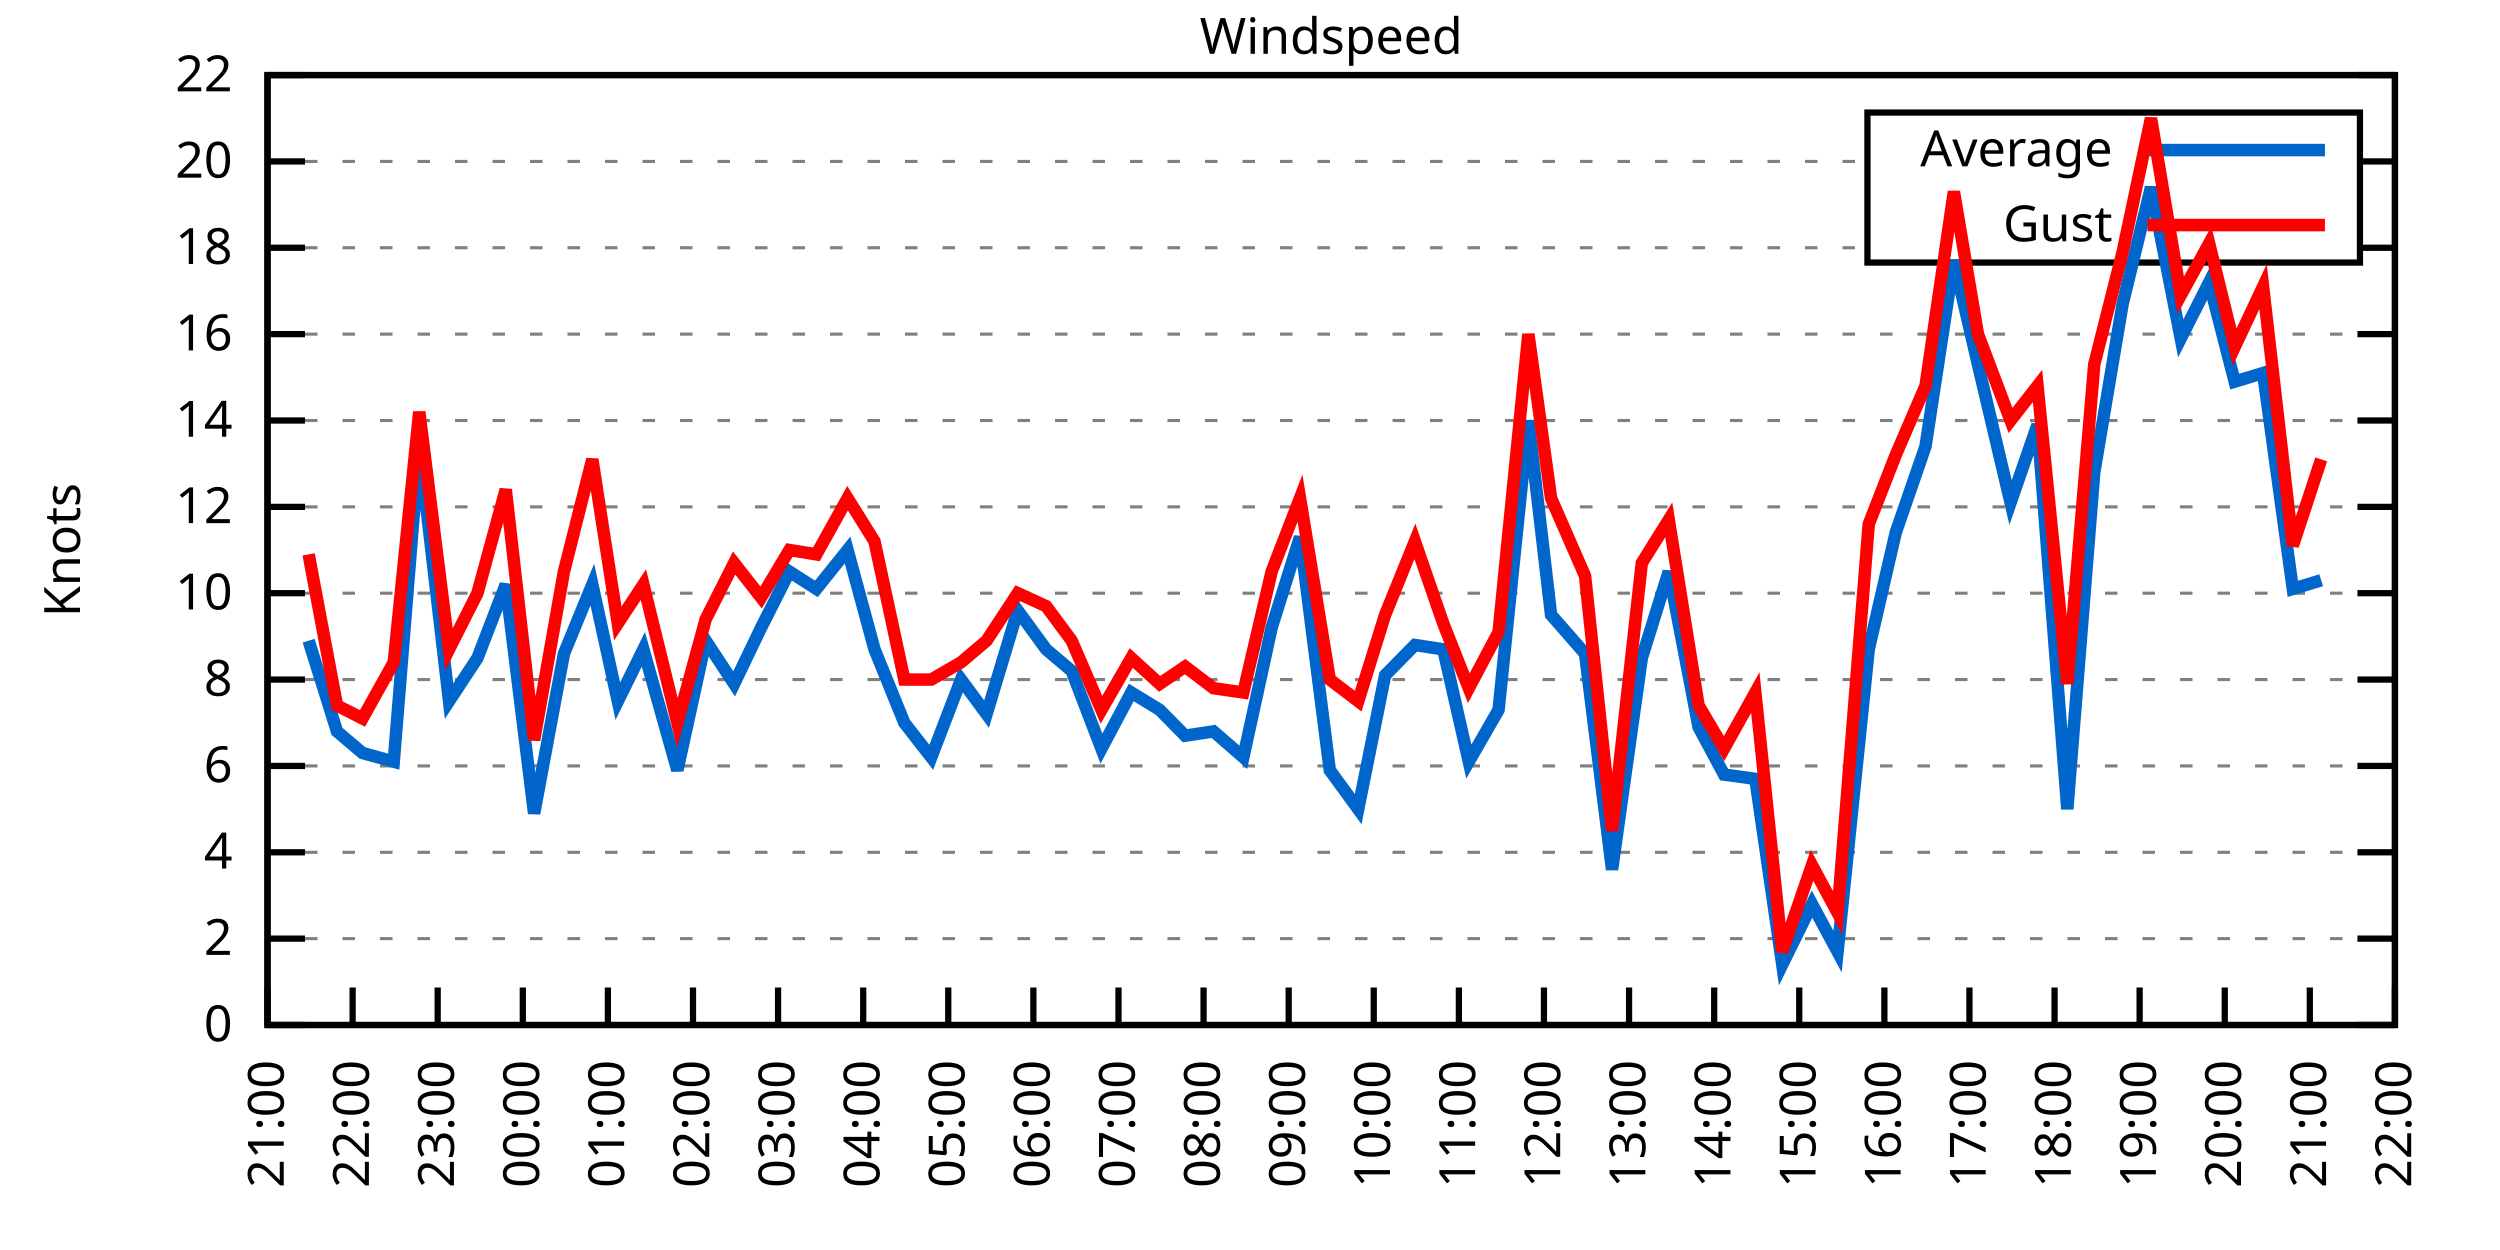
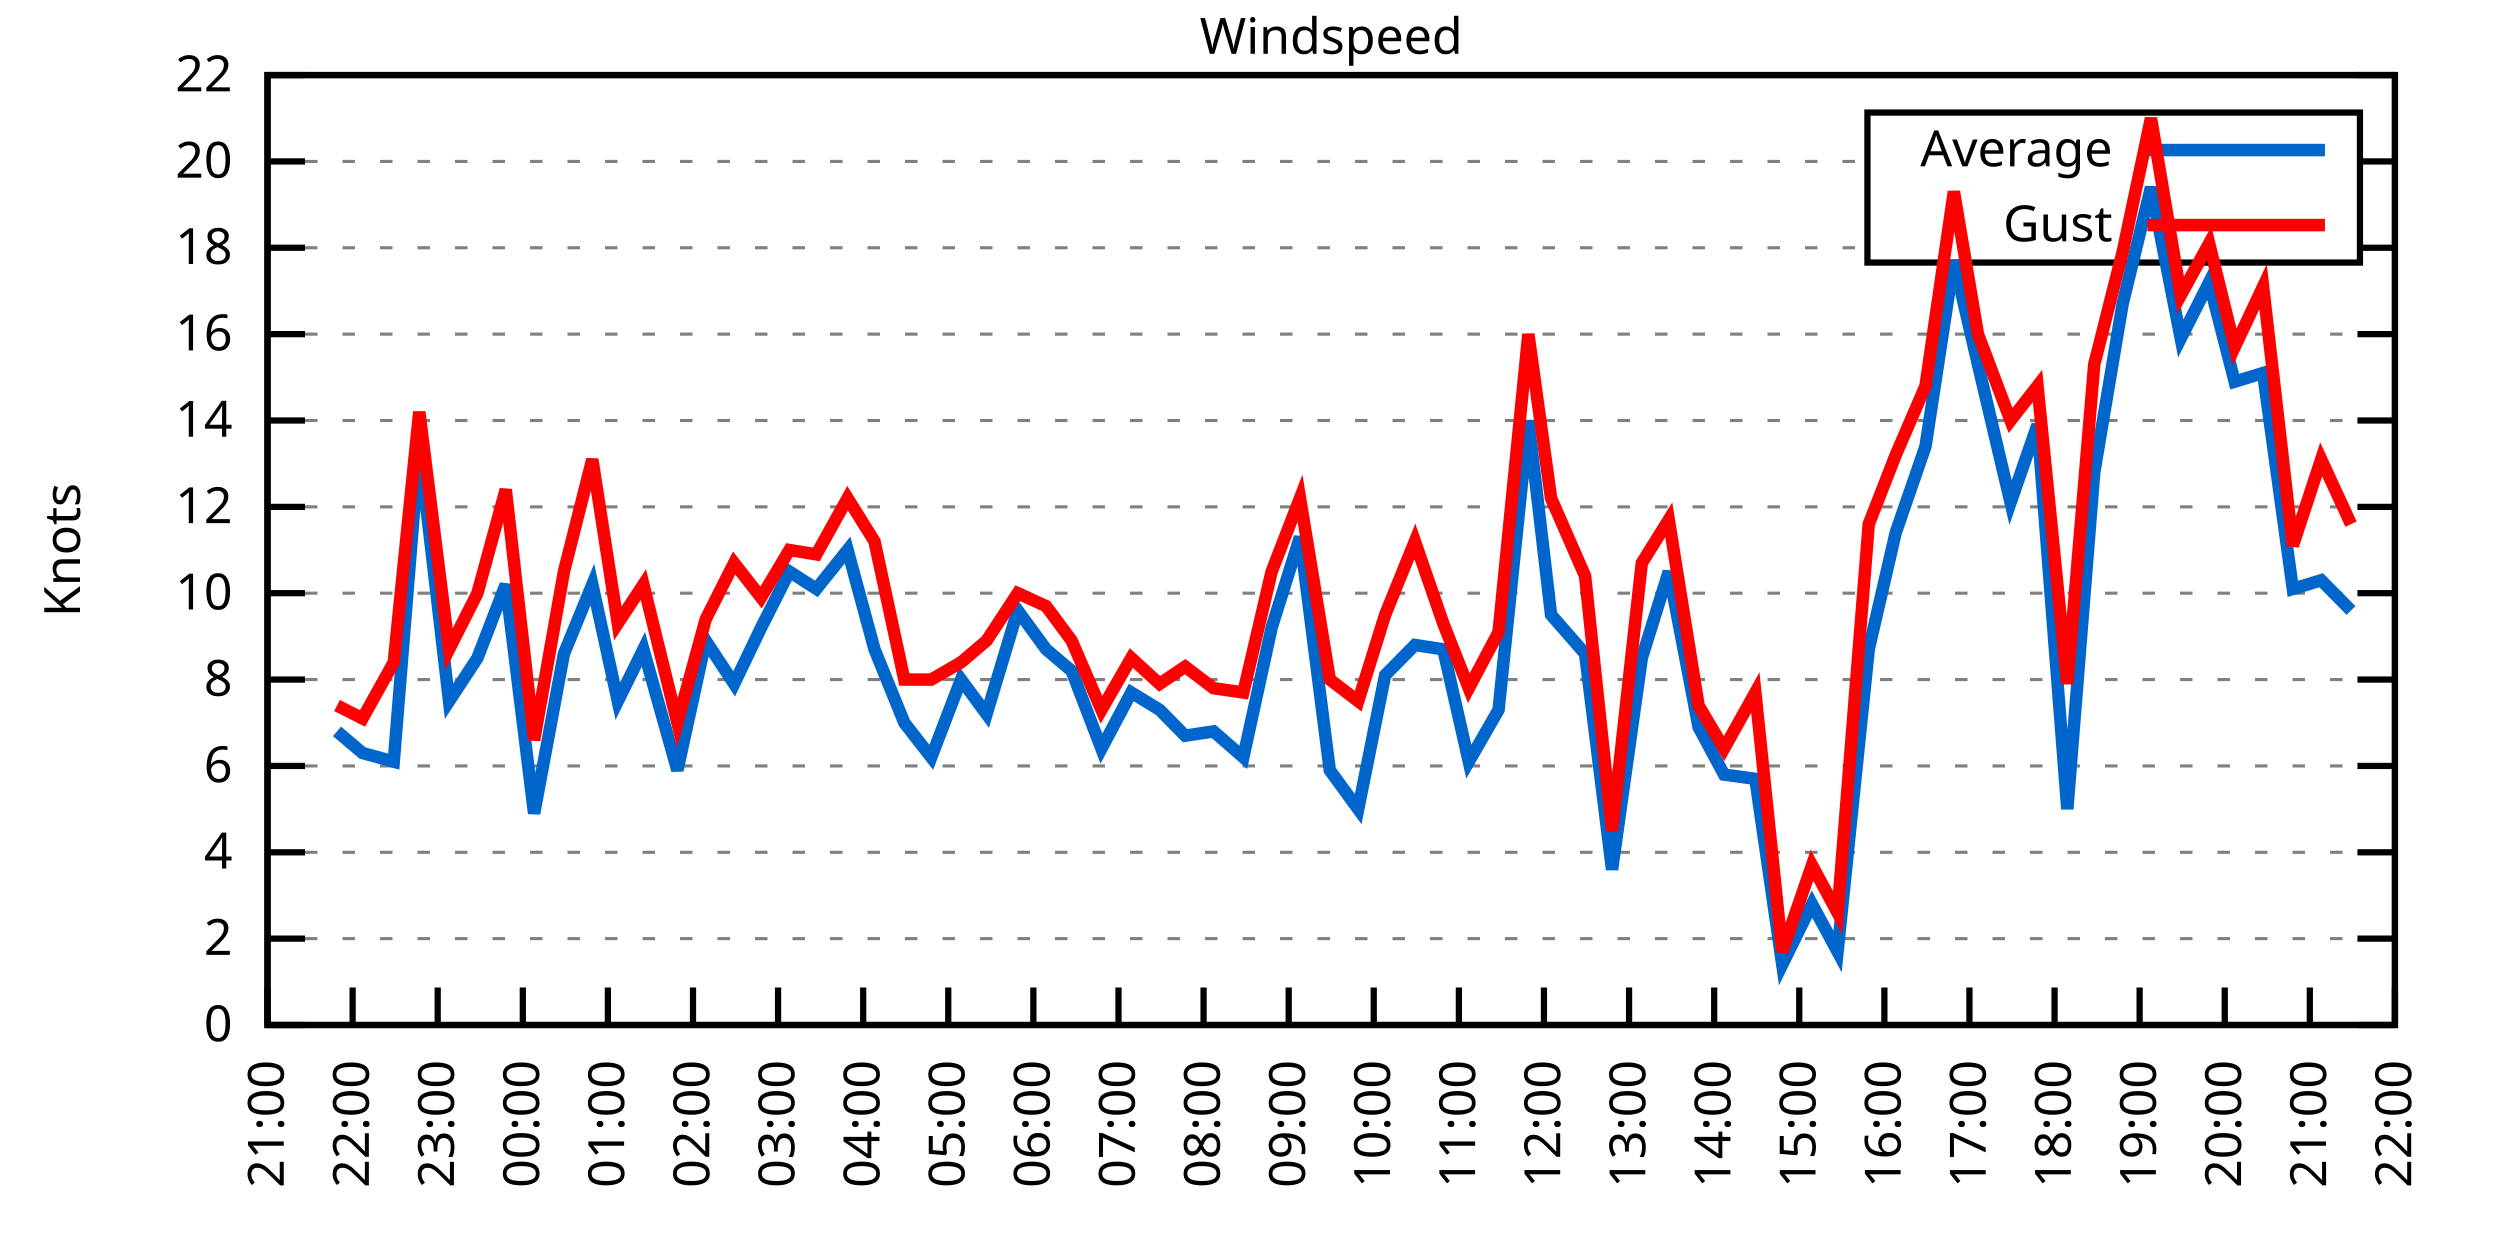
<svg xmlns="http://www.w3.org/2000/svg" xmlns:xlink="http://www.w3.org/1999/xlink" width="400" height="200" viewBox="0 0 400 200">
  <g id="gnuplot_canvas">
    <rect x="0" y="0" width="400" height="200" fill="none" />
    <defs>
      <circle id="gpDot" r="0.5" stroke-width="0.5" stroke="currentColor" />
      <path id="gpPt0" stroke-width="0.333" stroke="currentColor" d="M-1,0 h2 M0,-1 v2" />
      <path id="gpPt1" stroke-width="0.333" stroke="currentColor" d="M-1,-1 L1,1 M1,-1 L-1,1" />
      <path id="gpPt2" stroke-width="0.333" stroke="currentColor" d="M-1,0 L1,0 M0,-1 L0,1 M-1,-1 L1,1 M-1,1 L1,-1" />
      <rect id="gpPt3" stroke-width="0.333" stroke="currentColor" x="-1" y="-1" width="2" height="2" />
      <rect id="gpPt4" stroke-width="0.333" stroke="currentColor" fill="currentColor" x="-1" y="-1" width="2" height="2" />
      <circle id="gpPt5" stroke-width="0.333" stroke="currentColor" cx="0" cy="0" r="1" />
      <use xlink:href="#gpPt5" id="gpPt6" fill="currentColor" stroke="none" />
      <path id="gpPt7" stroke-width="0.333" stroke="currentColor" d="M0,-1.33 L-1.33,0.67 L1.33,0.67 z" />
      <use xlink:href="#gpPt7" id="gpPt8" fill="currentColor" stroke="none" />
      <use xlink:href="#gpPt7" id="gpPt9" stroke="currentColor" transform="rotate(180)" />
      <use xlink:href="#gpPt9" id="gpPt10" fill="currentColor" stroke="none" />
      <use xlink:href="#gpPt3" id="gpPt11" stroke="currentColor" transform="rotate(45)" />
      <use xlink:href="#gpPt11" id="gpPt12" fill="currentColor" stroke="none" />
      <path id="gpPt13" stroke-width="0.333" stroke="currentColor" d="M0,1.330 L1.265,0.411 L0.782,-1.067 L-0.782,-1.076 L-1.265,0.411 z" />
      <use xlink:href="#gpPt13" id="gpPt14" fill="currentColor" stroke="none" />
      <filter id="textbox" filterUnits="objectBoundingBox" x="0" y="0" height="1" width="1">
        <feFlood flood-color="white" flood-opacity="1" result="bgnd" />
        <feComposite in="SourceGraphic" in2="bgnd" operator="atop" />
      </filter>
      <filter id="greybox" filterUnits="objectBoundingBox" x="0" y="0" height="1" width="1">
        <feFlood flood-color="lightgrey" flood-opacity="1" result="grey" />
        <feComposite in="SourceGraphic" in2="grey" operator="atop" />
      </filter>
    </defs>
    <g fill="none" color="white" stroke="currentColor" stroke-width="1.00" stroke-linecap="butt" stroke-linejoin="miter">
</g>
    <g fill="none" color="black" stroke="currentColor" stroke-width="1.00" stroke-linecap="butt" stroke-linejoin="miter">
      <g stroke="none" shape-rendering="crispEdges">
        <polygon fill="rgb(255, 255, 255)" points="42.80,164.00 383.18,164.00 383.18,12.02 42.80,12.02 " />
      </g>
    </g>
    <g fill="none" color="black" stroke="currentColor" stroke-width="1.00" stroke-linecap="butt" stroke-linejoin="miter">
</g>
    <g fill="none" color="black" stroke="black" stroke-width="0.50" stroke-linecap="butt" stroke-linejoin="miter">
</g>
    <g fill="none" color="gray" stroke="currentColor" stroke-width="0.50" stroke-linecap="butt" stroke-linejoin="miter">
      <path stroke="gray" stroke-dasharray="2,4" class="gridline" d="M42.80,164.00 L383.19,164.00  " />
    </g>
    <g fill="none" color="gray" stroke="gray" stroke-width="1.00" stroke-linecap="butt" stroke-linejoin="miter">
</g>
    <g fill="none" color="black" stroke="currentColor" stroke-width="1.00" stroke-linecap="butt" stroke-linejoin="miter">
      <path stroke="black" d="M42.80,164.00 L48.80,164.00 M383.19,164.00 L377.19,164.00  " />
      <g transform="translate(37.20,166.60)" stroke="none" fill="black" font-family="Sans" font-size="8.00" text-anchor="end">
        <text>
          <tspan font-family="Sans"> 0</tspan>
        </text>
      </g>
    </g>
    <g fill="none" color="black" stroke="currentColor" stroke-width="1.00" stroke-linecap="butt" stroke-linejoin="miter">
</g>
    <g fill="none" color="black" stroke="black" stroke-width="0.50" stroke-linecap="butt" stroke-linejoin="miter">
</g>
    <g fill="none" color="gray" stroke="currentColor" stroke-width="0.50" stroke-linecap="butt" stroke-linejoin="miter">
      <path stroke="gray" stroke-dasharray="2,4" class="gridline" d="M42.80,150.18 L383.19,150.18  " />
    </g>
    <g fill="none" color="gray" stroke="gray" stroke-width="1.00" stroke-linecap="butt" stroke-linejoin="miter">
</g>
    <g fill="none" color="black" stroke="currentColor" stroke-width="1.00" stroke-linecap="butt" stroke-linejoin="miter">
      <path stroke="black" d="M42.80,150.18 L48.80,150.18 M383.19,150.18 L377.19,150.18  " />
      <g transform="translate(37.20,152.78)" stroke="none" fill="black" font-family="Sans" font-size="8.00" text-anchor="end">
        <text>
          <tspan font-family="Sans"> 2</tspan>
        </text>
      </g>
    </g>
    <g fill="none" color="black" stroke="currentColor" stroke-width="1.00" stroke-linecap="butt" stroke-linejoin="miter">
</g>
    <g fill="none" color="black" stroke="black" stroke-width="0.50" stroke-linecap="butt" stroke-linejoin="miter">
</g>
    <g fill="none" color="gray" stroke="currentColor" stroke-width="0.50" stroke-linecap="butt" stroke-linejoin="miter">
      <path stroke="gray" stroke-dasharray="2,4" class="gridline" d="M42.80,136.37 L383.19,136.37  " />
    </g>
    <g fill="none" color="gray" stroke="gray" stroke-width="1.00" stroke-linecap="butt" stroke-linejoin="miter">
</g>
    <g fill="none" color="black" stroke="currentColor" stroke-width="1.00" stroke-linecap="butt" stroke-linejoin="miter">
      <path stroke="black" d="M42.80,136.37 L48.80,136.37 M383.19,136.37 L377.19,136.37  " />
      <g transform="translate(37.20,138.97)" stroke="none" fill="black" font-family="Sans" font-size="8.00" text-anchor="end">
        <text>
          <tspan font-family="Sans"> 4</tspan>
        </text>
      </g>
    </g>
    <g fill="none" color="black" stroke="currentColor" stroke-width="1.00" stroke-linecap="butt" stroke-linejoin="miter">
</g>
    <g fill="none" color="black" stroke="black" stroke-width="0.50" stroke-linecap="butt" stroke-linejoin="miter">
</g>
    <g fill="none" color="gray" stroke="currentColor" stroke-width="0.50" stroke-linecap="butt" stroke-linejoin="miter">
      <path stroke="gray" stroke-dasharray="2,4" class="gridline" d="M42.80,122.55 L383.19,122.55  " />
    </g>
    <g fill="none" color="gray" stroke="gray" stroke-width="1.00" stroke-linecap="butt" stroke-linejoin="miter">
</g>
    <g fill="none" color="black" stroke="currentColor" stroke-width="1.00" stroke-linecap="butt" stroke-linejoin="miter">
      <path stroke="black" d="M42.80,122.55 L48.80,122.55 M383.19,122.55 L377.19,122.55  " />
      <g transform="translate(37.20,125.15)" stroke="none" fill="black" font-family="Sans" font-size="8.00" text-anchor="end">
        <text>
          <tspan font-family="Sans"> 6</tspan>
        </text>
      </g>
    </g>
    <g fill="none" color="black" stroke="currentColor" stroke-width="1.00" stroke-linecap="butt" stroke-linejoin="miter">
</g>
    <g fill="none" color="black" stroke="black" stroke-width="0.50" stroke-linecap="butt" stroke-linejoin="miter">
</g>
    <g fill="none" color="gray" stroke="currentColor" stroke-width="0.50" stroke-linecap="butt" stroke-linejoin="miter">
      <path stroke="gray" stroke-dasharray="2,4" class="gridline" d="M42.80,108.73 L383.19,108.73  " />
    </g>
    <g fill="none" color="gray" stroke="gray" stroke-width="1.00" stroke-linecap="butt" stroke-linejoin="miter">
</g>
    <g fill="none" color="black" stroke="currentColor" stroke-width="1.00" stroke-linecap="butt" stroke-linejoin="miter">
      <path stroke="black" d="M42.80,108.73 L48.80,108.73 M383.19,108.73 L377.19,108.73  " />
      <g transform="translate(37.20,111.33)" stroke="none" fill="black" font-family="Sans" font-size="8.00" text-anchor="end">
        <text>
          <tspan font-family="Sans"> 8</tspan>
        </text>
      </g>
    </g>
    <g fill="none" color="black" stroke="currentColor" stroke-width="1.00" stroke-linecap="butt" stroke-linejoin="miter">
</g>
    <g fill="none" color="black" stroke="black" stroke-width="0.50" stroke-linecap="butt" stroke-linejoin="miter">
</g>
    <g fill="none" color="gray" stroke="currentColor" stroke-width="0.50" stroke-linecap="butt" stroke-linejoin="miter">
      <path stroke="gray" stroke-dasharray="2,4" class="gridline" d="M42.80,94.91 L383.19,94.91  " />
    </g>
    <g fill="none" color="gray" stroke="gray" stroke-width="1.00" stroke-linecap="butt" stroke-linejoin="miter">
</g>
    <g fill="none" color="black" stroke="currentColor" stroke-width="1.00" stroke-linecap="butt" stroke-linejoin="miter">
      <path stroke="black" d="M42.80,94.91 L48.80,94.91 M383.19,94.91 L377.19,94.91  " />
      <g transform="translate(37.20,97.51)" stroke="none" fill="black" font-family="Sans" font-size="8.00" text-anchor="end">
        <text>
          <tspan font-family="Sans"> 10</tspan>
        </text>
      </g>
    </g>
    <g fill="none" color="black" stroke="currentColor" stroke-width="1.00" stroke-linecap="butt" stroke-linejoin="miter">
</g>
    <g fill="none" color="black" stroke="black" stroke-width="0.50" stroke-linecap="butt" stroke-linejoin="miter">
</g>
    <g fill="none" color="gray" stroke="currentColor" stroke-width="0.50" stroke-linecap="butt" stroke-linejoin="miter">
      <path stroke="gray" stroke-dasharray="2,4" class="gridline" d="M42.80,81.10 L383.19,81.10  " />
    </g>
    <g fill="none" color="gray" stroke="gray" stroke-width="1.00" stroke-linecap="butt" stroke-linejoin="miter">
</g>
    <g fill="none" color="black" stroke="currentColor" stroke-width="1.00" stroke-linecap="butt" stroke-linejoin="miter">
      <path stroke="black" d="M42.80,81.10 L48.80,81.10 M383.19,81.10 L377.19,81.10  " />
      <g transform="translate(37.20,83.70)" stroke="none" fill="black" font-family="Sans" font-size="8.00" text-anchor="end">
        <text>
          <tspan font-family="Sans"> 12</tspan>
        </text>
      </g>
    </g>
    <g fill="none" color="black" stroke="currentColor" stroke-width="1.00" stroke-linecap="butt" stroke-linejoin="miter">
</g>
    <g fill="none" color="black" stroke="black" stroke-width="0.50" stroke-linecap="butt" stroke-linejoin="miter">
</g>
    <g fill="none" color="gray" stroke="currentColor" stroke-width="0.50" stroke-linecap="butt" stroke-linejoin="miter">
      <path stroke="gray" stroke-dasharray="2,4" class="gridline" d="M42.80,67.28 L383.19,67.28  " />
    </g>
    <g fill="none" color="gray" stroke="gray" stroke-width="1.00" stroke-linecap="butt" stroke-linejoin="miter">
</g>
    <g fill="none" color="black" stroke="currentColor" stroke-width="1.00" stroke-linecap="butt" stroke-linejoin="miter">
      <path stroke="black" d="M42.80,67.28 L48.80,67.28 M383.19,67.28 L377.19,67.28  " />
      <g transform="translate(37.20,69.88)" stroke="none" fill="black" font-family="Sans" font-size="8.00" text-anchor="end">
        <text>
          <tspan font-family="Sans"> 14</tspan>
        </text>
      </g>
    </g>
    <g fill="none" color="black" stroke="currentColor" stroke-width="1.00" stroke-linecap="butt" stroke-linejoin="miter">
</g>
    <g fill="none" color="black" stroke="black" stroke-width="0.50" stroke-linecap="butt" stroke-linejoin="miter">
</g>
    <g fill="none" color="gray" stroke="currentColor" stroke-width="0.50" stroke-linecap="butt" stroke-linejoin="miter">
      <path stroke="gray" stroke-dasharray="2,4" class="gridline" d="M42.80,53.46 L383.19,53.46  " />
    </g>
    <g fill="none" color="gray" stroke="gray" stroke-width="1.00" stroke-linecap="butt" stroke-linejoin="miter">
</g>
    <g fill="none" color="black" stroke="currentColor" stroke-width="1.00" stroke-linecap="butt" stroke-linejoin="miter">
      <path stroke="black" d="M42.80,53.46 L48.80,53.46 M383.19,53.46 L377.19,53.46  " />
      <g transform="translate(37.20,56.06)" stroke="none" fill="black" font-family="Sans" font-size="8.00" text-anchor="end">
        <text>
          <tspan font-family="Sans"> 16</tspan>
        </text>
      </g>
    </g>
    <g fill="none" color="black" stroke="currentColor" stroke-width="1.00" stroke-linecap="butt" stroke-linejoin="miter">
</g>
    <g fill="none" color="black" stroke="black" stroke-width="0.50" stroke-linecap="butt" stroke-linejoin="miter">
</g>
    <g fill="none" color="gray" stroke="currentColor" stroke-width="0.50" stroke-linecap="butt" stroke-linejoin="miter">
      <path stroke="gray" stroke-dasharray="2,4" class="gridline" d="M42.80,39.64 L298.79,39.64 M377.59,39.64 L383.19,39.64  " />
    </g>
    <g fill="none" color="gray" stroke="gray" stroke-width="1.00" stroke-linecap="butt" stroke-linejoin="miter">
</g>
    <g fill="none" color="black" stroke="currentColor" stroke-width="1.00" stroke-linecap="butt" stroke-linejoin="miter">
      <path stroke="black" d="M42.80,39.64 L48.80,39.64 M383.19,39.64 L377.19,39.64  " />
      <g transform="translate(37.20,42.24)" stroke="none" fill="black" font-family="Sans" font-size="8.00" text-anchor="end">
        <text>
          <tspan font-family="Sans"> 18</tspan>
        </text>
      </g>
    </g>
    <g fill="none" color="black" stroke="currentColor" stroke-width="1.00" stroke-linecap="butt" stroke-linejoin="miter">
</g>
    <g fill="none" color="black" stroke="black" stroke-width="0.50" stroke-linecap="butt" stroke-linejoin="miter">
</g>
    <g fill="none" color="gray" stroke="currentColor" stroke-width="0.50" stroke-linecap="butt" stroke-linejoin="miter">
      <path stroke="gray" stroke-dasharray="2,4" class="gridline" d="M42.80,25.83 L298.79,25.83 M377.59,25.83 L383.19,25.83  " />
    </g>
    <g fill="none" color="gray" stroke="gray" stroke-width="1.00" stroke-linecap="butt" stroke-linejoin="miter">
</g>
    <g fill="none" color="black" stroke="currentColor" stroke-width="1.00" stroke-linecap="butt" stroke-linejoin="miter">
      <path stroke="black" d="M42.80,25.83 L48.80,25.83 M383.19,25.83 L377.19,25.83  " />
      <g transform="translate(37.20,28.43)" stroke="none" fill="black" font-family="Sans" font-size="8.00" text-anchor="end">
        <text>
          <tspan font-family="Sans"> 20</tspan>
        </text>
      </g>
    </g>
    <g fill="none" color="black" stroke="currentColor" stroke-width="1.00" stroke-linecap="butt" stroke-linejoin="miter">
</g>
    <g fill="none" color="black" stroke="black" stroke-width="0.50" stroke-linecap="butt" stroke-linejoin="miter">
</g>
    <g fill="none" color="gray" stroke="currentColor" stroke-width="0.50" stroke-linecap="butt" stroke-linejoin="miter">
      <path stroke="gray" stroke-dasharray="2,4" class="gridline" d="M42.80,12.01 L383.19,12.01  " />
    </g>
    <g fill="none" color="gray" stroke="gray" stroke-width="1.00" stroke-linecap="butt" stroke-linejoin="miter">
</g>
    <g fill="none" color="black" stroke="currentColor" stroke-width="1.00" stroke-linecap="butt" stroke-linejoin="miter">
      <path stroke="black" d="M42.80,12.01 L48.80,12.01 M383.19,12.01 L377.19,12.01  " />
      <g transform="translate(37.20,14.61)" stroke="none" fill="black" font-family="Sans" font-size="8.00" text-anchor="end">
        <text>
          <tspan font-family="Sans"> 22</tspan>
        </text>
      </g>
    </g>
    <g fill="none" color="black" stroke="currentColor" stroke-width="1.00" stroke-linecap="butt" stroke-linejoin="miter">
      <path stroke="black" d="M42.80,164.00 L42.80,158.00  " />
      <g transform="translate(45.40,169.60) rotate(270.00)" stroke="none" fill="black" font-family="Sans" font-size="8.00" text-anchor="end">
        <text>
          <tspan font-family="Sans">21:00</tspan>
        </text>
      </g>
    </g>
    <g fill="none" color="black" stroke="currentColor" stroke-width="1.00" stroke-linecap="butt" stroke-linejoin="miter">
      <path stroke="black" d="M56.42,164.00 L56.42,158.00  " />
      <g transform="translate(59.02,169.60) rotate(270.00)" stroke="none" fill="black" font-family="Sans" font-size="8.00" text-anchor="end">
        <text>
          <tspan font-family="Sans">22:00</tspan>
        </text>
      </g>
    </g>
    <g fill="none" color="black" stroke="currentColor" stroke-width="1.00" stroke-linecap="butt" stroke-linejoin="miter">
      <path stroke="black" d="M70.03,164.00 L70.03,158.00  " />
      <g transform="translate(72.63,169.60) rotate(270.00)" stroke="none" fill="black" font-family="Sans" font-size="8.00" text-anchor="end">
        <text>
          <tspan font-family="Sans">23:00</tspan>
        </text>
      </g>
    </g>
    <g fill="none" color="black" stroke="currentColor" stroke-width="1.00" stroke-linecap="butt" stroke-linejoin="miter">
      <path stroke="black" d="M83.65,164.00 L83.65,158.00  " />
      <g transform="translate(86.25,169.60) rotate(270.00)" stroke="none" fill="black" font-family="Sans" font-size="8.00" text-anchor="end">
        <text>
          <tspan font-family="Sans">00:00</tspan>
        </text>
      </g>
    </g>
    <g fill="none" color="black" stroke="currentColor" stroke-width="1.00" stroke-linecap="butt" stroke-linejoin="miter">
      <path stroke="black" d="M97.26,164.00 L97.26,158.00  " />
      <g transform="translate(99.86,169.60) rotate(270.00)" stroke="none" fill="black" font-family="Sans" font-size="8.00" text-anchor="end">
        <text>
          <tspan font-family="Sans">01:00</tspan>
        </text>
      </g>
    </g>
    <g fill="none" color="black" stroke="currentColor" stroke-width="1.00" stroke-linecap="butt" stroke-linejoin="miter">
      <path stroke="black" d="M110.88,164.00 L110.88,158.00  " />
      <g transform="translate(113.48,169.60) rotate(270.00)" stroke="none" fill="black" font-family="Sans" font-size="8.00" text-anchor="end">
        <text>
          <tspan font-family="Sans">02:00</tspan>
        </text>
      </g>
    </g>
    <g fill="none" color="black" stroke="currentColor" stroke-width="1.00" stroke-linecap="butt" stroke-linejoin="miter">
      <path stroke="black" d="M124.49,164.00 L124.49,158.00  " />
      <g transform="translate(127.09,169.60) rotate(270.00)" stroke="none" fill="black" font-family="Sans" font-size="8.00" text-anchor="end">
        <text>
          <tspan font-family="Sans">03:00</tspan>
        </text>
      </g>
    </g>
    <g fill="none" color="black" stroke="currentColor" stroke-width="1.00" stroke-linecap="butt" stroke-linejoin="miter">
      <path stroke="black" d="M138.11,164.00 L138.11,158.00  " />
      <g transform="translate(140.71,169.60) rotate(270.00)" stroke="none" fill="black" font-family="Sans" font-size="8.00" text-anchor="end">
        <text>
          <tspan font-family="Sans">04:00</tspan>
        </text>
      </g>
    </g>
    <g fill="none" color="black" stroke="currentColor" stroke-width="1.00" stroke-linecap="butt" stroke-linejoin="miter">
      <path stroke="black" d="M151.72,164.00 L151.72,158.00  " />
      <g transform="translate(154.32,169.60) rotate(270.00)" stroke="none" fill="black" font-family="Sans" font-size="8.00" text-anchor="end">
        <text>
          <tspan font-family="Sans">05:00</tspan>
        </text>
      </g>
    </g>
    <g fill="none" color="black" stroke="currentColor" stroke-width="1.00" stroke-linecap="butt" stroke-linejoin="miter">
      <path stroke="black" d="M165.34,164.00 L165.34,158.00  " />
      <g transform="translate(167.94,169.60) rotate(270.00)" stroke="none" fill="black" font-family="Sans" font-size="8.00" text-anchor="end">
        <text>
          <tspan font-family="Sans">06:00</tspan>
        </text>
      </g>
    </g>
    <g fill="none" color="black" stroke="currentColor" stroke-width="1.00" stroke-linecap="butt" stroke-linejoin="miter">
      <path stroke="black" d="M178.96,164.00 L178.96,158.00  " />
      <g transform="translate(181.56,169.60) rotate(270.00)" stroke="none" fill="black" font-family="Sans" font-size="8.00" text-anchor="end">
        <text>
          <tspan font-family="Sans">07:00</tspan>
        </text>
      </g>
    </g>
    <g fill="none" color="black" stroke="currentColor" stroke-width="1.00" stroke-linecap="butt" stroke-linejoin="miter">
      <path stroke="black" d="M192.57,164.00 L192.57,158.00  " />
      <g transform="translate(195.17,169.60) rotate(270.00)" stroke="none" fill="black" font-family="Sans" font-size="8.00" text-anchor="end">
        <text>
          <tspan font-family="Sans">08:00</tspan>
        </text>
      </g>
    </g>
    <g fill="none" color="black" stroke="currentColor" stroke-width="1.00" stroke-linecap="butt" stroke-linejoin="miter">
      <path stroke="black" d="M206.19,164.00 L206.19,158.00  " />
      <g transform="translate(208.79,169.60) rotate(270.00)" stroke="none" fill="black" font-family="Sans" font-size="8.00" text-anchor="end">
        <text>
          <tspan font-family="Sans">09:00</tspan>
        </text>
      </g>
    </g>
    <g fill="none" color="black" stroke="currentColor" stroke-width="1.00" stroke-linecap="butt" stroke-linejoin="miter">
      <path stroke="black" d="M219.80,164.00 L219.80,158.00  " />
      <g transform="translate(222.40,169.60) rotate(270.00)" stroke="none" fill="black" font-family="Sans" font-size="8.00" text-anchor="end">
        <text>
          <tspan font-family="Sans">10:00</tspan>
        </text>
      </g>
    </g>
    <g fill="none" color="black" stroke="currentColor" stroke-width="1.00" stroke-linecap="butt" stroke-linejoin="miter">
      <path stroke="black" d="M233.42,164.00 L233.42,158.00  " />
      <g transform="translate(236.02,169.60) rotate(270.00)" stroke="none" fill="black" font-family="Sans" font-size="8.00" text-anchor="end">
        <text>
          <tspan font-family="Sans">11:00</tspan>
        </text>
      </g>
    </g>
    <g fill="none" color="black" stroke="currentColor" stroke-width="1.00" stroke-linecap="butt" stroke-linejoin="miter">
      <path stroke="black" d="M247.03,164.00 L247.03,158.00  " />
      <g transform="translate(249.63,169.60) rotate(270.00)" stroke="none" fill="black" font-family="Sans" font-size="8.00" text-anchor="end">
        <text>
          <tspan font-family="Sans">12:00</tspan>
        </text>
      </g>
    </g>
    <g fill="none" color="black" stroke="currentColor" stroke-width="1.00" stroke-linecap="butt" stroke-linejoin="miter">
      <path stroke="black" d="M260.65,164.00 L260.65,158.00  " />
      <g transform="translate(263.25,169.60) rotate(270.00)" stroke="none" fill="black" font-family="Sans" font-size="8.00" text-anchor="end">
        <text>
          <tspan font-family="Sans">13:00</tspan>
        </text>
      </g>
    </g>
    <g fill="none" color="black" stroke="currentColor" stroke-width="1.00" stroke-linecap="butt" stroke-linejoin="miter">
      <path stroke="black" d="M274.27,164.00 L274.27,158.00  " />
      <g transform="translate(276.87,169.60) rotate(270.00)" stroke="none" fill="black" font-family="Sans" font-size="8.00" text-anchor="end">
        <text>
          <tspan font-family="Sans">14:00</tspan>
        </text>
      </g>
    </g>
    <g fill="none" color="black" stroke="currentColor" stroke-width="1.00" stroke-linecap="butt" stroke-linejoin="miter">
      <path stroke="black" d="M287.88,164.00 L287.88,158.00  " />
      <g transform="translate(290.48,169.60) rotate(270.00)" stroke="none" fill="black" font-family="Sans" font-size="8.00" text-anchor="end">
        <text>
          <tspan font-family="Sans">15:00</tspan>
        </text>
      </g>
    </g>
    <g fill="none" color="black" stroke="currentColor" stroke-width="1.00" stroke-linecap="butt" stroke-linejoin="miter">
      <path stroke="black" d="M301.50,164.00 L301.50,158.00  " />
      <g transform="translate(304.10,169.60) rotate(270.00)" stroke="none" fill="black" font-family="Sans" font-size="8.00" text-anchor="end">
        <text>
          <tspan font-family="Sans">16:00</tspan>
        </text>
      </g>
    </g>
    <g fill="none" color="black" stroke="currentColor" stroke-width="1.00" stroke-linecap="butt" stroke-linejoin="miter">
      <path stroke="black" d="M315.11,164.00 L315.11,158.00  " />
      <g transform="translate(317.71,169.60) rotate(270.00)" stroke="none" fill="black" font-family="Sans" font-size="8.00" text-anchor="end">
        <text>
          <tspan font-family="Sans">17:00</tspan>
        </text>
      </g>
    </g>
    <g fill="none" color="black" stroke="currentColor" stroke-width="1.00" stroke-linecap="butt" stroke-linejoin="miter">
      <path stroke="black" d="M328.73,164.00 L328.73,158.00  " />
      <g transform="translate(331.33,169.60) rotate(270.00)" stroke="none" fill="black" font-family="Sans" font-size="8.00" text-anchor="end">
        <text>
          <tspan font-family="Sans">18:00</tspan>
        </text>
      </g>
    </g>
    <g fill="none" color="black" stroke="currentColor" stroke-width="1.00" stroke-linecap="butt" stroke-linejoin="miter">
      <path stroke="black" d="M342.34,164.00 L342.34,158.00  " />
      <g transform="translate(344.94,169.60) rotate(270.00)" stroke="none" fill="black" font-family="Sans" font-size="8.00" text-anchor="end">
        <text>
          <tspan font-family="Sans">19:00</tspan>
        </text>
      </g>
    </g>
    <g fill="none" color="black" stroke="currentColor" stroke-width="1.00" stroke-linecap="butt" stroke-linejoin="miter">
      <path stroke="black" d="M355.96,164.00 L355.96,158.00  " />
      <g transform="translate(358.56,169.60) rotate(270.00)" stroke="none" fill="black" font-family="Sans" font-size="8.00" text-anchor="end">
        <text>
          <tspan font-family="Sans">20:00</tspan>
        </text>
      </g>
    </g>
    <g fill="none" color="black" stroke="currentColor" stroke-width="1.00" stroke-linecap="butt" stroke-linejoin="miter">
      <path stroke="black" d="M369.57,164.00 L369.57,158.00  " />
      <g transform="translate(372.17,169.60) rotate(270.00)" stroke="none" fill="black" font-family="Sans" font-size="8.00" text-anchor="end">
        <text>
          <tspan font-family="Sans">21:00</tspan>
        </text>
      </g>
    </g>
    <g fill="none" color="black" stroke="currentColor" stroke-width="1.00" stroke-linecap="butt" stroke-linejoin="miter">
      <path stroke="black" d="M383.19,164.00 L383.19,158.00  " />
      <g transform="translate(385.79,169.60) rotate(270.00)" stroke="none" fill="black" font-family="Sans" font-size="8.00" text-anchor="end">
        <text>
          <tspan font-family="Sans">22:00</tspan>
        </text>
      </g>
    </g>
    <g fill="none" color="black" stroke="currentColor" stroke-width="1.00" stroke-linecap="butt" stroke-linejoin="miter">
</g>
    <g fill="none" color="black" stroke="currentColor" stroke-width="1.00" stroke-linecap="butt" stroke-linejoin="miter">
      <path stroke="black" d="M42.80,12.01 L42.80,164.00 L383.19,164.00 L383.19,12.01 L42.80,12.01 Z  " />
    </g>
    <g fill="none" color="black" stroke="currentColor" stroke-width="1.00" stroke-linecap="butt" stroke-linejoin="miter">
</g>
    <g fill="none" color="black" stroke="currentColor" stroke-width="1.00" stroke-linecap="butt" stroke-linejoin="miter">
      <path stroke="black" d="M298.79,42.01 L298.79,18.01 L377.59,18.01 L377.59,42.01 L298.79,42.01 Z  " />
    </g>
    <g id="Windspeed_plot_1">
      <g fill="none" color="white" stroke="black" stroke-width="2.00" stroke-linecap="butt" stroke-linejoin="miter">
</g>
      <g fill="none" color="black" stroke="currentColor" stroke-width="2.00" stroke-linecap="butt" stroke-linejoin="miter">
        <g transform="translate(337.99,26.61)" stroke="none" fill="black" font-family="Sans" font-size="8.00" text-anchor="end">
          <text>
            <tspan font-family="Sans">Average</tspan>
          </text>
        </g>
      </g>
      <g fill="none" color="black" stroke="currentColor" stroke-width="2.00" stroke-linecap="butt" stroke-linejoin="miter">
-         <path stroke="rgb(  0, 102, 204)" d="M343.59,24.01 L371.99,24.01 M49.38,102.51 L53.92,117.02 L58.00,120.48 L63.00,121.86 L67.08,71.42 L71.85,112.19   L76.39,105.28 L80.92,93.53 L85.46,130.15 L90.23,104.59 L94.77,93.53 L98.85,112.19 L102.94,103.89 L108.38,123.24   L112.92,102.51 L117.46,109.42 L121.77,100.44 L126.31,91.46 L130.62,94.22 L135.61,88.00 L139.92,103.89 L144.69,115.64   L149.00,121.17 L153.77,108.73 L157.85,114.26 L162.84,97.68 L167.38,103.89 L171.47,107.35 L176.23,119.78 L181.00,110.80   L185.54,113.57 L189.62,117.71 L194.16,117.02 L198.93,121.17 L203.46,100.44 L208.00,85.93 L212.77,123.24 L217.31,129.46   L221.62,108.04 L226.38,103.20 L230.92,103.89 L235.01,121.86 L239.77,113.57 L244.54,67.28 L248.17,98.37 L253.61,104.59   L257.93,139.13 L262.69,105.28 L267.00,91.46 L271.77,116.33 L275.85,123.93 L280.85,124.62 L285.16,154.33 L289.92,144.66   L294.01,152.26 L299.00,103.89 L303.31,85.24 L308.08,71.42 L312.62,41.72 L316.47,58.30 L321.69,80.41 L326.00,67.97   L330.77,129.46 L335.08,75.57 L339.62,48.63 L344.16,29.97 L348.92,54.15 L353.46,45.17 L357.55,61.06 L362.09,59.68   L366.85,94.22 L371.39,92.84  " />
+         <path stroke="rgb(  0, 102, 204)" d="M343.59,24.01 L371.99,24.01 M53.92,117.02 L58.00,120.48 L63.00,121.86 L67.08,71.42 L71.85,112.19 L76.39,105.28   L80.92,93.53 L85.46,130.15 L90.23,104.59 L94.77,93.53 L98.85,112.19 L102.94,103.89 L108.38,123.24 L112.92,102.51   L117.46,109.42 L121.77,100.44 L126.31,91.46 L130.62,94.22 L135.61,88.00 L139.92,103.89 L144.69,115.64 L149.00,121.17   L153.77,108.73 L157.85,114.26 L162.84,97.68 L167.38,103.89 L171.47,107.35 L176.23,119.78 L181.00,110.80 L185.54,113.57   L189.62,117.71 L194.16,117.02 L198.93,121.17 L203.46,100.44 L208.00,85.93 L212.77,123.24 L217.31,129.46 L221.62,108.04   L226.38,103.20 L230.92,103.89 L235.01,121.86 L239.77,113.57 L244.54,67.28 L248.17,98.37 L253.61,104.59 L257.93,139.13   L262.69,105.28 L267.00,91.46 L271.77,116.33 L275.85,123.93 L280.85,124.62 L285.16,154.33 L289.92,144.66 L294.01,152.26   L299.00,103.89 L303.31,85.24 L308.08,71.42 L312.62,41.72 L316.47,58.30 L321.69,80.41 L326.00,67.97 L330.77,129.46   L335.08,75.57 L339.62,48.63 L344.16,29.97 L348.92,54.15 L353.46,45.17 L357.55,61.06 L362.09,59.68 L366.85,94.22   L371.39,92.84 L376.16,97.68  " />
      </g>
    </g>
    <g id="Windspeed_plot_2">
      <g fill="none" color="black" stroke="currentColor" stroke-width="2.00" stroke-linecap="butt" stroke-linejoin="miter">
        <g transform="translate(337.99,38.61)" stroke="none" fill="black" font-family="Sans" font-size="8.00" text-anchor="end">
          <text>
            <tspan font-family="Sans">Gust</tspan>
          </text>
        </g>
      </g>
      <g fill="none" color="black" stroke="currentColor" stroke-width="2.00" stroke-linecap="butt" stroke-linejoin="miter">
-         <path stroke="rgb(255,   0,   0)" d="M343.59,36.01 L371.99,36.01 M49.38,88.70 L53.92,112.88 L58.00,114.95 L63.00,105.97 L67.08,65.90 L71.85,103.89   L76.39,94.91 L80.92,78.33 L85.46,118.40 L90.23,91.46 L94.77,73.50 L98.85,99.75 L102.94,93.53 L108.38,115.64   L112.92,99.06 L117.46,90.08 L121.77,95.60 L126.31,88.00 L130.62,88.70 L135.61,79.71 L139.92,86.62 L144.69,108.73   L149.00,108.73 L153.77,105.97 L157.85,102.51 L162.84,94.91 L167.38,96.99 L171.47,102.51 L176.23,113.57 L181.00,105.28   L185.54,109.42 L189.62,106.66 L194.16,110.11 L198.93,110.80 L203.46,91.46 L208.00,79.71 L212.77,108.73 L217.31,112.19   L221.62,98.37 L226.38,86.62 L230.92,99.75 L235.01,110.11 L239.77,101.13 L244.54,53.46 L248.17,79.71 L253.61,92.15   L257.93,132.91 L262.69,90.08 L267.00,83.17 L271.77,112.88 L275.85,119.78 L280.85,110.80 L285.16,152.26 L289.92,138.44   L294.01,146.04 L299.00,83.86 L303.31,72.81 L308.08,61.75 L312.62,30.66 L316.47,53.46 L321.69,67.28 L326.00,61.75   L330.77,109.42 L335.08,58.30 L339.62,40.34 L344.16,18.92 L348.92,47.24 L353.46,38.95 L357.55,55.53 L362.09,45.86   L366.85,87.31 L371.39,73.50  " />
+         <path stroke="rgb(255,   0,   0)" d="M343.59,36.01 L371.99,36.01 M53.92,112.88 L58.00,114.95 L63.00,105.97 L67.08,65.90 L71.85,103.89 L76.39,94.91   L80.92,78.33 L85.46,118.40 L90.23,91.46 L94.77,73.50 L98.85,99.75 L102.94,93.53 L108.38,115.64 L112.92,99.06   L117.46,90.08 L121.77,95.60 L126.31,88.00 L130.62,88.70 L135.61,79.71 L139.92,86.62 L144.69,108.73 L149.00,108.73   L153.77,105.97 L157.85,102.51 L162.84,94.91 L167.38,96.99 L171.47,102.51 L176.23,113.57 L181.00,105.28 L185.54,109.42   L189.62,106.66 L194.16,110.11 L198.93,110.80 L203.46,91.46 L208.00,79.71 L212.77,108.73 L217.31,112.19 L221.62,98.37   L226.38,86.62 L230.92,99.75 L235.01,110.11 L239.77,101.13 L244.54,53.46 L248.17,79.71 L253.61,92.15 L257.93,132.91   L262.69,90.08 L267.00,83.17 L271.77,112.88 L275.85,119.78 L280.85,110.80 L285.16,152.26 L289.92,138.44 L294.01,146.04   L299.00,83.86 L303.31,72.81 L308.08,61.75 L312.62,30.66 L316.47,53.46 L321.69,67.28 L326.00,61.75 L330.77,109.42   L335.08,58.30 L339.62,40.34 L344.16,18.92 L348.92,47.24 L353.46,38.95 L357.55,55.53 L362.09,45.86 L366.85,87.31   L371.39,73.50 L376.16,83.86  " />
      </g>
    </g>
    <g fill="none" color="black" stroke="currentColor" stroke-width="2.00" stroke-linecap="butt" stroke-linejoin="miter">
</g>
    <g fill="none" color="black" stroke="black" stroke-width="1.00" stroke-linecap="butt" stroke-linejoin="miter">
</g>
    <g fill="none" color="black" stroke="currentColor" stroke-width="1.00" stroke-linecap="butt" stroke-linejoin="miter">
      <path stroke="black" d="M42.80,12.01 L42.80,164.00 L383.19,164.00 L383.19,12.01 L42.80,12.01 Z  " />
      <g transform="translate(12.80,88.01) rotate(270.00)" stroke="none" fill="black" font-family="Sans" font-size="8.00" text-anchor="middle">
        <text>
          <tspan font-family="Sans">Knots</tspan>
        </text>
      </g>
    </g>
    <g fill="none" color="black" stroke="currentColor" stroke-width="1.00" stroke-linecap="butt" stroke-linejoin="miter">
</g>
    <g fill="none" color="black" stroke="currentColor" stroke-width="1.00" stroke-linecap="butt" stroke-linejoin="miter">
      <g transform="translate(212.99,8.61)" stroke="none" fill="black" font-family="Sans" font-size="8.00" text-anchor="middle">
        <text>
          <tspan font-family="Sans">Windspeed</tspan>
        </text>
      </g>
    </g>
    <g fill="none" color="black" stroke="currentColor" stroke-width="1.00" stroke-linecap="butt" stroke-linejoin="miter">
</g>
  </g>
</svg>
